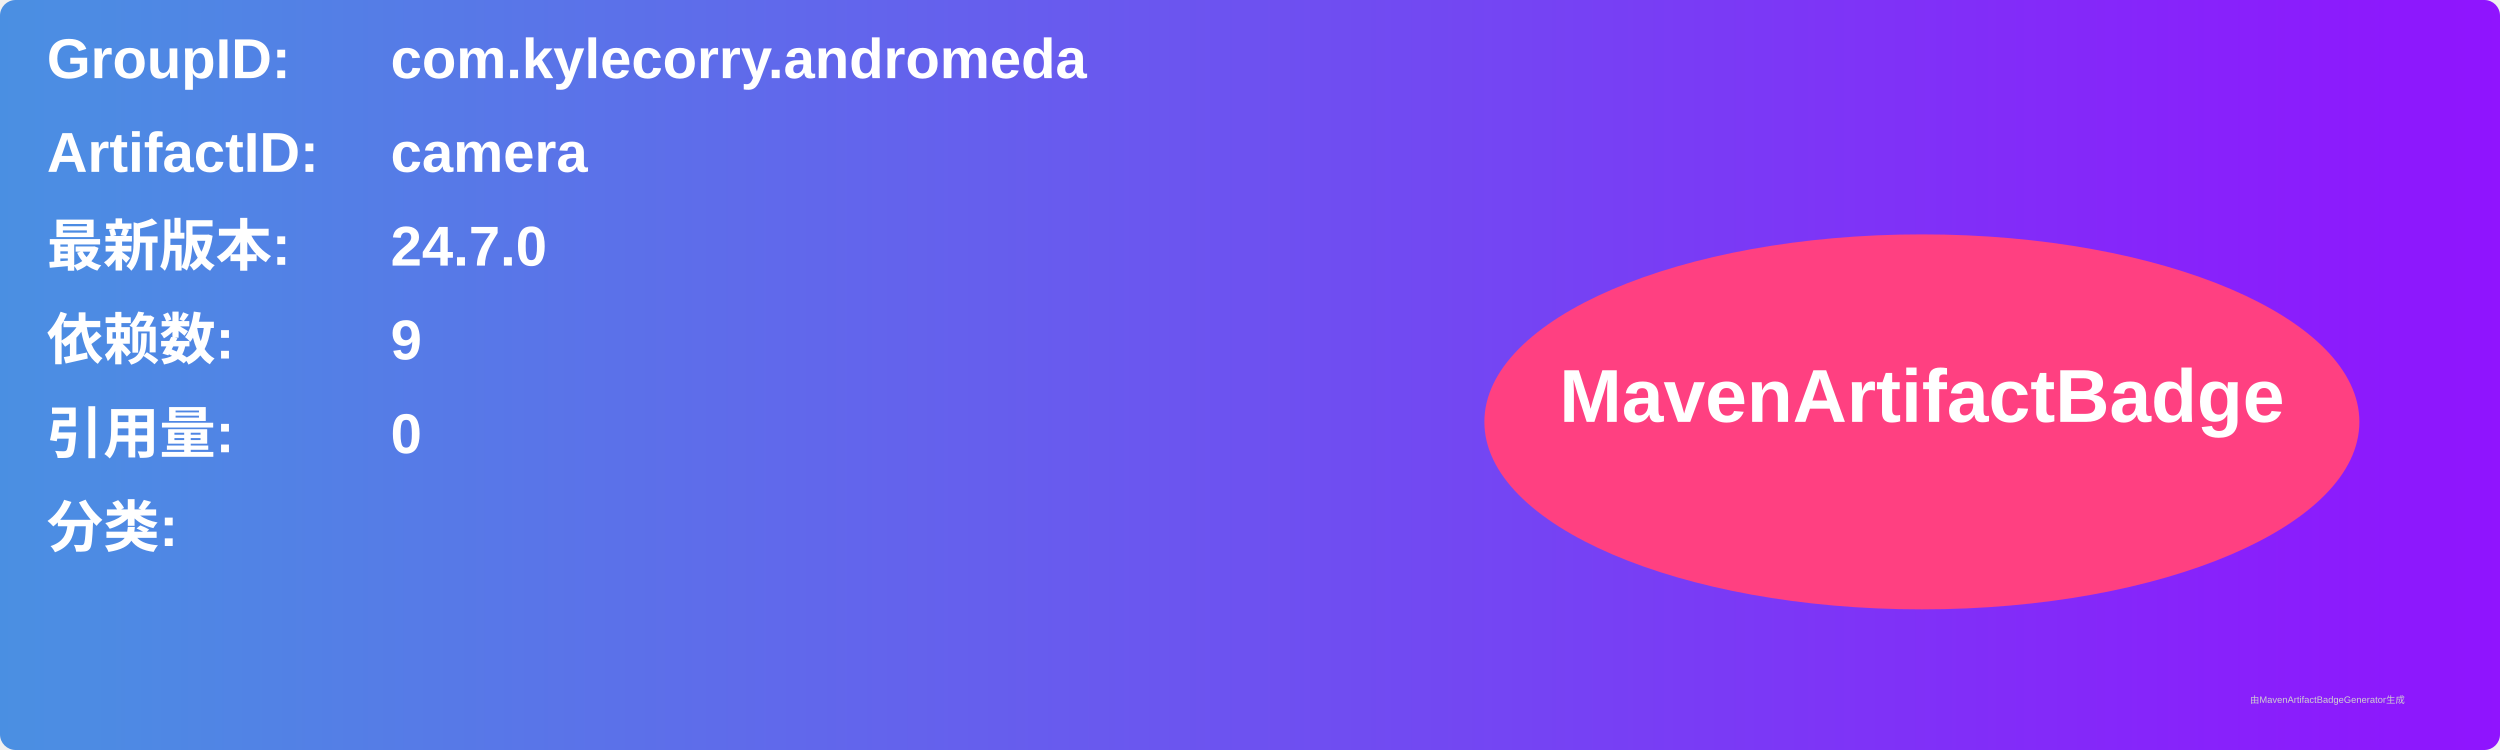
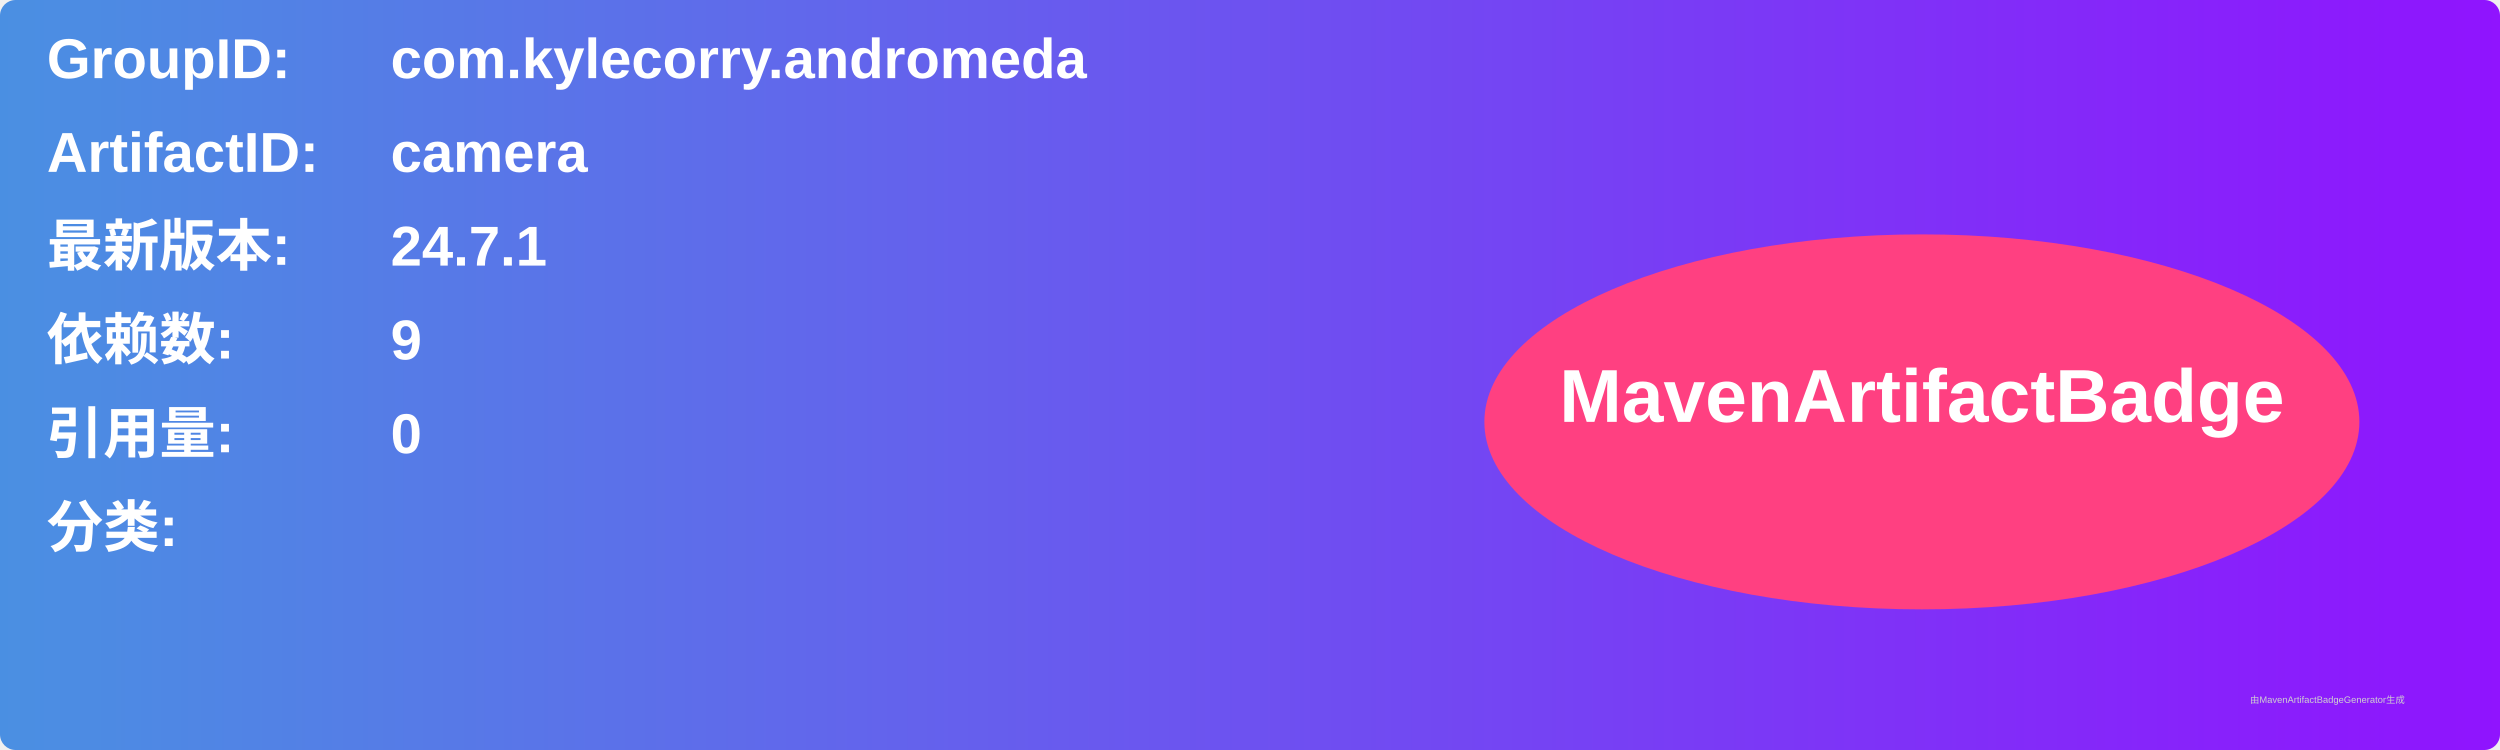
<svg xmlns="http://www.w3.org/2000/svg" width="800" height="240" viewBox="0 0 800 240">
  <linearGradient id="grad" x1="0%" y1="0%" x2="100%" y2="0%">
    <stop offset="0%" stop-color="#4a90e2" />
    <stop offset="100%" stop-color="#9013fe" />
  </linearGradient>
  <rect width="100%" height="100%" rx="5" ry="5" fill="url(#grad)" />
  <g transform="translate(15, 15)">
    <text x="0" y="10" font-family="Arial" font-size="18" fill="white" font-weight="bold" width="260">GroupID:</text>
    <text x="110" y="10" font-family="Arial" font-size="18" fill="white" font-weight="bold" width="460">com.kylecorry.andromeda</text>
    <text x="0" y="40" font-family="Arial" font-size="18" fill="white" font-weight="bold" width="260">ArtifactID:</text>
    <text x="110" y="40" font-family="Arial" font-size="18" fill="white" font-weight="bold" width="460">camera</text>
    <text x="0" y="70" font-family="Arial" font-size="18" fill="white" font-weight="bold">最新版本:</text>
    <text x="110" y="70" font-family="Arial" font-size="18" fill="white" font-weight="bold">
-       <tspan font-weight="bold">24.7.0</tspan>
+       <tspan font-weight="bold">24.7.1</tspan>
    </text>
    <text x="0" y="100" font-family="Arial" font-size="18" fill="white" font-weight="bold">依赖数: </text>
    <text x="110" y="100" font-family="Arial" font-size="18" fill="white">
      <tspan font-weight="bold">9</tspan>
    </text>
    <text x="0" y="130" font-family="Arial" font-size="18" fill="white" font-weight="bold">引用量: </text>
    <text x="110" y="130" font-family="Arial" font-size="18" fill="white">
      <tspan font-weight="bold">0</tspan>
    </text>
    <text x="0" y="160" font-family="Arial" font-size="18" fill="white" font-weight="bold">分类:</text>
    <text x="10" y="190" font-family="Arial" font-size="10" fill="white">
      <tspan font-weight="bold" />
    </text>
    <ellipse cx="600" cy="120" rx="140" ry="60" fill="#ff4081" />
    <text x="600" y="120" text-anchor="middle" font-family="Arial" font-size="24" fill="white" font-weight="bold">MavenArtifactBadge</text>
  </g>
  <text x="720" y="225" font-family="Arial" font-size="3" fill="#d0d0d0">由MavenArtifactBadgeGenerator生成</text>
</svg>
